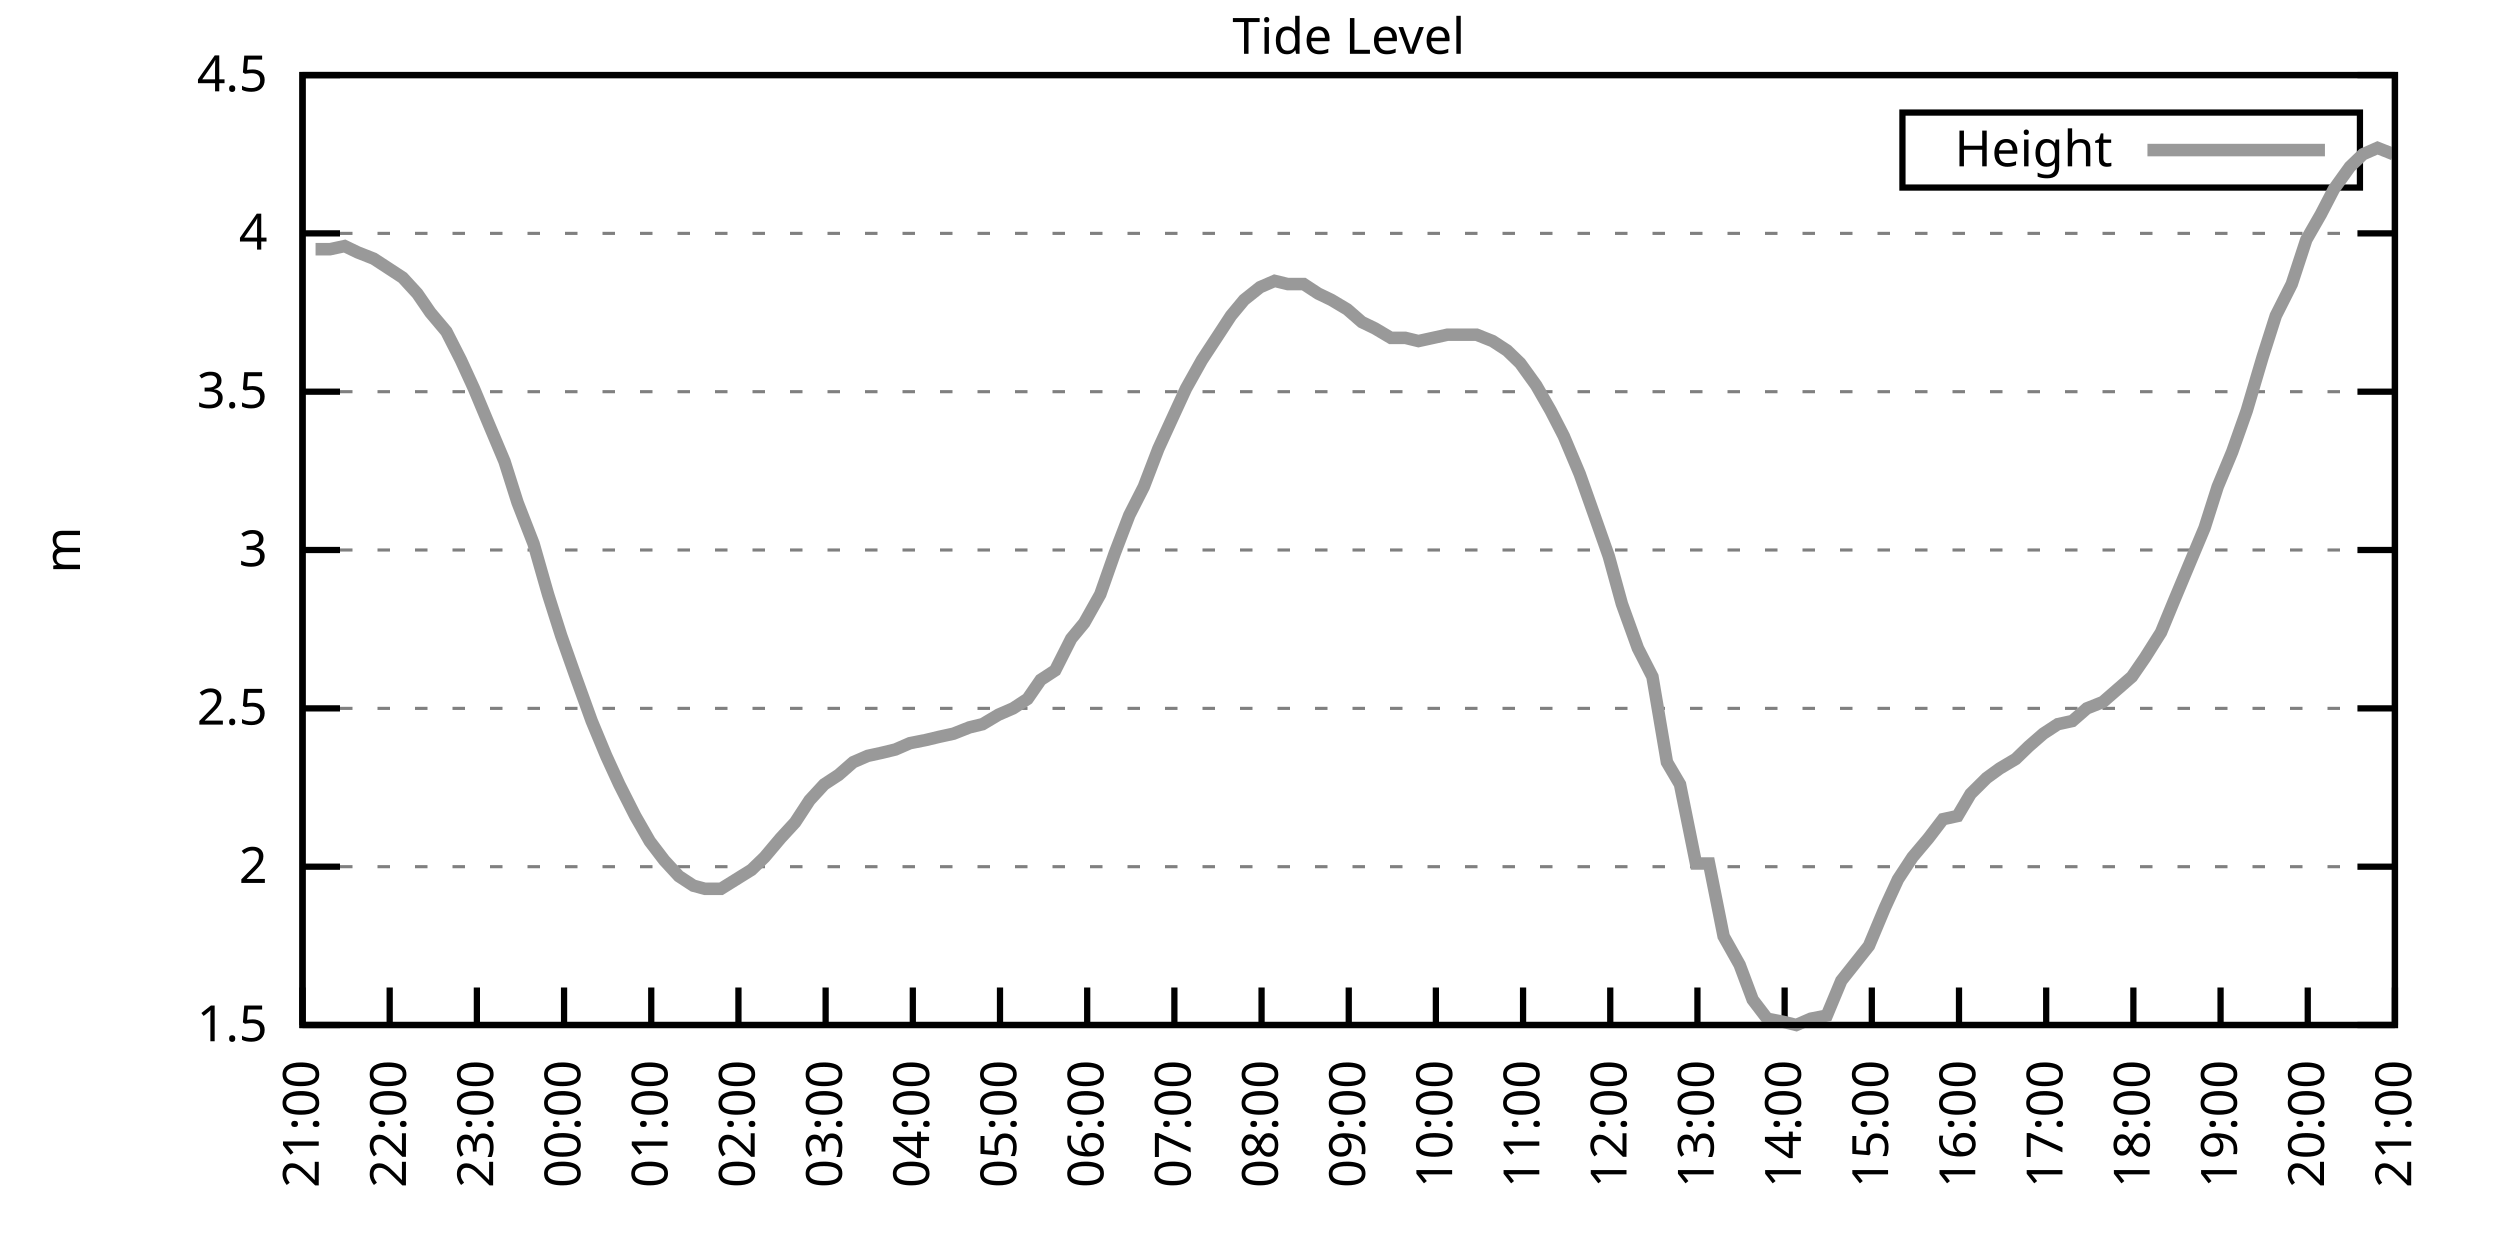
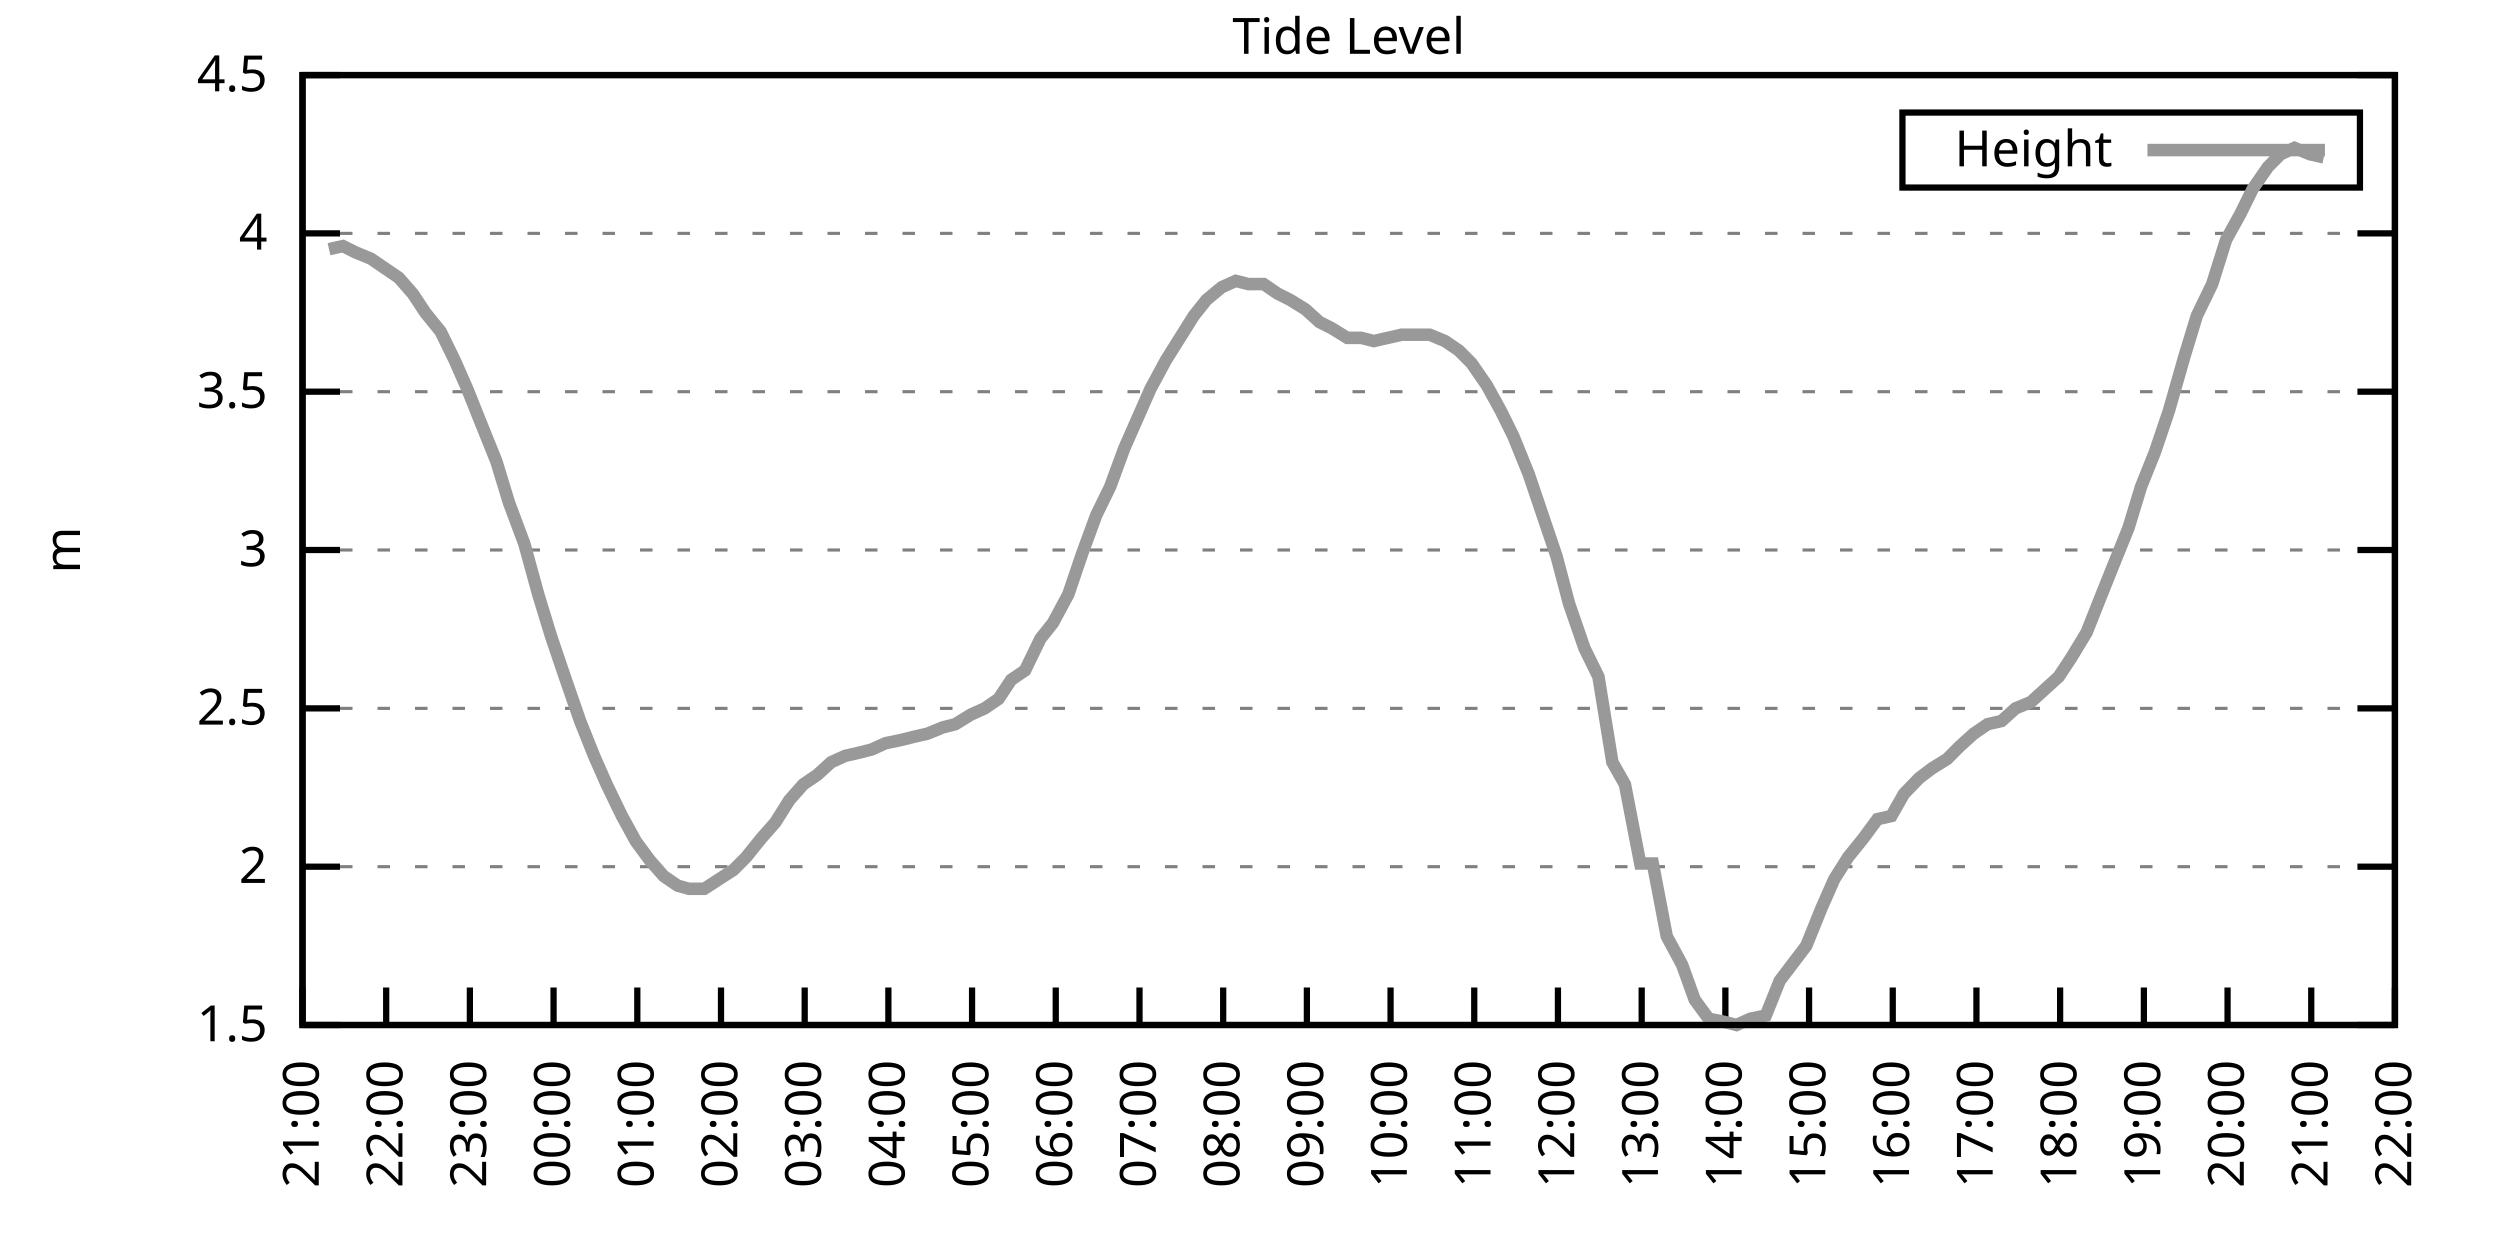
<svg xmlns="http://www.w3.org/2000/svg" xmlns:xlink="http://www.w3.org/1999/xlink" width="400" height="200" viewBox="0 0 400 200">
  <g id="gnuplot_canvas">
    <rect x="0" y="0" width="400" height="200" fill="none" />
    <defs>
      <circle id="gpDot" r="0.5" stroke-width="0.5" stroke="currentColor" />
      <path id="gpPt0" stroke-width="0.333" stroke="currentColor" d="M-1,0 h2 M0,-1 v2" />
      <path id="gpPt1" stroke-width="0.333" stroke="currentColor" d="M-1,-1 L1,1 M1,-1 L-1,1" />
      <path id="gpPt2" stroke-width="0.333" stroke="currentColor" d="M-1,0 L1,0 M0,-1 L0,1 M-1,-1 L1,1 M-1,1 L1,-1" />
      <rect id="gpPt3" stroke-width="0.333" stroke="currentColor" x="-1" y="-1" width="2" height="2" />
      <rect id="gpPt4" stroke-width="0.333" stroke="currentColor" fill="currentColor" x="-1" y="-1" width="2" height="2" />
      <circle id="gpPt5" stroke-width="0.333" stroke="currentColor" cx="0" cy="0" r="1" />
      <use xlink:href="#gpPt5" id="gpPt6" fill="currentColor" stroke="none" />
      <path id="gpPt7" stroke-width="0.333" stroke="currentColor" d="M0,-1.33 L-1.33,0.67 L1.33,0.67 z" />
      <use xlink:href="#gpPt7" id="gpPt8" fill="currentColor" stroke="none" />
      <use xlink:href="#gpPt7" id="gpPt9" stroke="currentColor" transform="rotate(180)" />
      <use xlink:href="#gpPt9" id="gpPt10" fill="currentColor" stroke="none" />
      <use xlink:href="#gpPt3" id="gpPt11" stroke="currentColor" transform="rotate(45)" />
      <use xlink:href="#gpPt11" id="gpPt12" fill="currentColor" stroke="none" />
      <path id="gpPt13" stroke-width="0.333" stroke="currentColor" d="M0,1.330 L1.265,0.411 L0.782,-1.067 L-0.782,-1.076 L-1.265,0.411 z" />
      <use xlink:href="#gpPt13" id="gpPt14" fill="currentColor" stroke="none" />
      <filter id="textbox" filterUnits="objectBoundingBox" x="0" y="0" height="1" width="1">
        <feFlood flood-color="white" flood-opacity="1" result="bgnd" />
        <feComposite in="SourceGraphic" in2="bgnd" operator="atop" />
      </filter>
      <filter id="greybox" filterUnits="objectBoundingBox" x="0" y="0" height="1" width="1">
        <feFlood flood-color="lightgrey" flood-opacity="1" result="grey" />
        <feComposite in="SourceGraphic" in2="grey" operator="atop" />
      </filter>
    </defs>
    <g fill="none" color="white" stroke="currentColor" stroke-width="1.00" stroke-linecap="butt" stroke-linejoin="miter">
</g>
    <g fill="none" color="black" stroke="currentColor" stroke-width="1.00" stroke-linecap="butt" stroke-linejoin="miter">
      <g stroke="none" shape-rendering="crispEdges">
        <polygon fill="rgb(255, 255, 255)" points="48.40,164.00 383.18,164.00 383.18,12.02 48.40,12.02 " />
      </g>
    </g>
    <g fill="none" color="black" stroke="currentColor" stroke-width="1.00" stroke-linecap="butt" stroke-linejoin="miter">
</g>
    <g fill="none" color="black" stroke="black" stroke-width="0.50" stroke-linecap="butt" stroke-linejoin="miter">
</g>
    <g fill="none" color="gray" stroke="currentColor" stroke-width="0.50" stroke-linecap="butt" stroke-linejoin="miter">
      <path stroke="gray" stroke-dasharray="2,4" class="gridline" d="M48.40,164.00 L383.19,164.00  " />
    </g>
    <g fill="none" color="gray" stroke="gray" stroke-width="1.00" stroke-linecap="butt" stroke-linejoin="miter">
</g>
    <g fill="none" color="black" stroke="currentColor" stroke-width="1.00" stroke-linecap="butt" stroke-linejoin="miter">
      <path stroke="black" d="M48.40,164.00 L54.40,164.00 M383.19,164.00 L377.19,164.00  " />
      <g transform="translate(42.80,166.60)" stroke="none" fill="black" font-family="Sans" font-size="8.00" text-anchor="end">
        <text>
          <tspan font-family="Sans"> 1.5</tspan>
        </text>
      </g>
    </g>
    <g fill="none" color="black" stroke="currentColor" stroke-width="1.00" stroke-linecap="butt" stroke-linejoin="miter">
</g>
    <g fill="none" color="black" stroke="black" stroke-width="0.50" stroke-linecap="butt" stroke-linejoin="miter">
</g>
    <g fill="none" color="gray" stroke="currentColor" stroke-width="0.50" stroke-linecap="butt" stroke-linejoin="miter">
      <path stroke="gray" stroke-dasharray="2,4" class="gridline" d="M48.40,138.67 L383.19,138.67  " />
    </g>
    <g fill="none" color="gray" stroke="gray" stroke-width="1.00" stroke-linecap="butt" stroke-linejoin="miter">
</g>
    <g fill="none" color="black" stroke="currentColor" stroke-width="1.00" stroke-linecap="butt" stroke-linejoin="miter">
      <path stroke="black" d="M48.40,138.67 L54.40,138.67 M383.19,138.67 L377.19,138.67  " />
      <g transform="translate(42.80,141.27)" stroke="none" fill="black" font-family="Sans" font-size="8.00" text-anchor="end">
        <text>
          <tspan font-family="Sans"> 2</tspan>
        </text>
      </g>
    </g>
    <g fill="none" color="black" stroke="currentColor" stroke-width="1.00" stroke-linecap="butt" stroke-linejoin="miter">
</g>
    <g fill="none" color="black" stroke="black" stroke-width="0.50" stroke-linecap="butt" stroke-linejoin="miter">
</g>
    <g fill="none" color="gray" stroke="currentColor" stroke-width="0.50" stroke-linecap="butt" stroke-linejoin="miter">
      <path stroke="gray" stroke-dasharray="2,4" class="gridline" d="M48.40,113.34 L383.19,113.34  " />
    </g>
    <g fill="none" color="gray" stroke="gray" stroke-width="1.00" stroke-linecap="butt" stroke-linejoin="miter">
</g>
    <g fill="none" color="black" stroke="currentColor" stroke-width="1.00" stroke-linecap="butt" stroke-linejoin="miter">
      <path stroke="black" d="M48.40,113.34 L54.40,113.34 M383.19,113.34 L377.19,113.34  " />
      <g transform="translate(42.80,115.94)" stroke="none" fill="black" font-family="Sans" font-size="8.00" text-anchor="end">
        <text>
          <tspan font-family="Sans"> 2.5</tspan>
        </text>
      </g>
    </g>
    <g fill="none" color="black" stroke="currentColor" stroke-width="1.00" stroke-linecap="butt" stroke-linejoin="miter">
</g>
    <g fill="none" color="black" stroke="black" stroke-width="0.50" stroke-linecap="butt" stroke-linejoin="miter">
</g>
    <g fill="none" color="gray" stroke="currentColor" stroke-width="0.50" stroke-linecap="butt" stroke-linejoin="miter">
      <path stroke="gray" stroke-dasharray="2,4" class="gridline" d="M48.40,88.00 L383.19,88.00  " />
    </g>
    <g fill="none" color="gray" stroke="gray" stroke-width="1.00" stroke-linecap="butt" stroke-linejoin="miter">
</g>
    <g fill="none" color="black" stroke="currentColor" stroke-width="1.00" stroke-linecap="butt" stroke-linejoin="miter">
      <path stroke="black" d="M48.40,88.00 L54.40,88.00 M383.19,88.00 L377.19,88.00  " />
      <g transform="translate(42.80,90.60)" stroke="none" fill="black" font-family="Sans" font-size="8.00" text-anchor="end">
        <text>
          <tspan font-family="Sans"> 3</tspan>
        </text>
      </g>
    </g>
    <g fill="none" color="black" stroke="currentColor" stroke-width="1.00" stroke-linecap="butt" stroke-linejoin="miter">
</g>
    <g fill="none" color="black" stroke="black" stroke-width="0.50" stroke-linecap="butt" stroke-linejoin="miter">
</g>
    <g fill="none" color="gray" stroke="currentColor" stroke-width="0.50" stroke-linecap="butt" stroke-linejoin="miter">
      <path stroke="gray" stroke-dasharray="2,4" class="gridline" d="M48.40,62.67 L383.19,62.67  " />
    </g>
    <g fill="none" color="gray" stroke="gray" stroke-width="1.00" stroke-linecap="butt" stroke-linejoin="miter">
</g>
    <g fill="none" color="black" stroke="currentColor" stroke-width="1.00" stroke-linecap="butt" stroke-linejoin="miter">
      <path stroke="black" d="M48.40,62.67 L54.40,62.67 M383.19,62.67 L377.19,62.67  " />
      <g transform="translate(42.80,65.27)" stroke="none" fill="black" font-family="Sans" font-size="8.00" text-anchor="end">
        <text>
          <tspan font-family="Sans"> 3.5</tspan>
        </text>
      </g>
    </g>
    <g fill="none" color="black" stroke="currentColor" stroke-width="1.00" stroke-linecap="butt" stroke-linejoin="miter">
</g>
    <g fill="none" color="black" stroke="black" stroke-width="0.50" stroke-linecap="butt" stroke-linejoin="miter">
</g>
    <g fill="none" color="gray" stroke="currentColor" stroke-width="0.50" stroke-linecap="butt" stroke-linejoin="miter">
      <path stroke="gray" stroke-dasharray="2,4" class="gridline" d="M48.40,37.34 L383.19,37.34  " />
    </g>
    <g fill="none" color="gray" stroke="gray" stroke-width="1.00" stroke-linecap="butt" stroke-linejoin="miter">
</g>
    <g fill="none" color="black" stroke="currentColor" stroke-width="1.00" stroke-linecap="butt" stroke-linejoin="miter">
      <path stroke="black" d="M48.40,37.34 L54.40,37.34 M383.19,37.34 L377.19,37.34  " />
      <g transform="translate(42.80,39.94)" stroke="none" fill="black" font-family="Sans" font-size="8.00" text-anchor="end">
        <text>
          <tspan font-family="Sans"> 4</tspan>
        </text>
      </g>
    </g>
    <g fill="none" color="black" stroke="currentColor" stroke-width="1.00" stroke-linecap="butt" stroke-linejoin="miter">
</g>
    <g fill="none" color="black" stroke="black" stroke-width="0.50" stroke-linecap="butt" stroke-linejoin="miter">
</g>
    <g fill="none" color="gray" stroke="currentColor" stroke-width="0.50" stroke-linecap="butt" stroke-linejoin="miter">
      <path stroke="gray" stroke-dasharray="2,4" class="gridline" d="M48.40,12.01 L383.19,12.01  " />
    </g>
    <g fill="none" color="gray" stroke="gray" stroke-width="1.00" stroke-linecap="butt" stroke-linejoin="miter">
</g>
    <g fill="none" color="black" stroke="currentColor" stroke-width="1.00" stroke-linecap="butt" stroke-linejoin="miter">
      <path stroke="black" d="M48.40,12.01 L54.40,12.01 M383.19,12.01 L377.19,12.01  " />
      <g transform="translate(42.80,14.61)" stroke="none" fill="black" font-family="Sans" font-size="8.00" text-anchor="end">
        <text>
          <tspan font-family="Sans"> 4.5</tspan>
        </text>
      </g>
    </g>
    <g fill="none" color="black" stroke="currentColor" stroke-width="1.00" stroke-linecap="butt" stroke-linejoin="miter">
      <path stroke="black" d="M48.40,164.00 L48.40,158.00  " />
      <g transform="translate(51.00,169.60) rotate(270.00)" stroke="none" fill="black" font-family="Sans" font-size="8.00" text-anchor="end">
        <text>
          <tspan font-family="Sans">21:00</tspan>
        </text>
      </g>
    </g>
    <g fill="none" color="black" stroke="currentColor" stroke-width="1.00" stroke-linecap="butt" stroke-linejoin="miter">
-       <path stroke="black" d="M62.35,164.00 L62.35,158.00  " />
-       <g transform="translate(64.95,169.60) rotate(270.00)" stroke="none" fill="black" font-family="Sans" font-size="8.00" text-anchor="end">
+       <path stroke="black" d="M61.79,164.00 L61.79,158.00  " />
+       <g transform="translate(64.39,169.60) rotate(270.00)" stroke="none" fill="black" font-family="Sans" font-size="8.00" text-anchor="end">
        <text>
          <tspan font-family="Sans">22:00</tspan>
        </text>
      </g>
    </g>
    <g fill="none" color="black" stroke="currentColor" stroke-width="1.00" stroke-linecap="butt" stroke-linejoin="miter">
-       <path stroke="black" d="M76.30,164.00 L76.30,158.00  " />
-       <g transform="translate(78.90,169.60) rotate(270.00)" stroke="none" fill="black" font-family="Sans" font-size="8.00" text-anchor="end">
+       <path stroke="black" d="M75.18,164.00 L75.18,158.00  " />
+       <g transform="translate(77.78,169.60) rotate(270.00)" stroke="none" fill="black" font-family="Sans" font-size="8.00" text-anchor="end">
        <text>
          <tspan font-family="Sans">23:00</tspan>
        </text>
      </g>
    </g>
    <g fill="none" color="black" stroke="currentColor" stroke-width="1.00" stroke-linecap="butt" stroke-linejoin="miter">
-       <path stroke="black" d="M90.25,164.00 L90.25,158.00  " />
-       <g transform="translate(92.85,169.60) rotate(270.00)" stroke="none" fill="black" font-family="Sans" font-size="8.00" text-anchor="end">
+       <path stroke="black" d="M88.57,164.00 L88.57,158.00  " />
+       <g transform="translate(91.17,169.60) rotate(270.00)" stroke="none" fill="black" font-family="Sans" font-size="8.00" text-anchor="end">
        <text>
          <tspan font-family="Sans">00:00</tspan>
        </text>
      </g>
    </g>
    <g fill="none" color="black" stroke="currentColor" stroke-width="1.00" stroke-linecap="butt" stroke-linejoin="miter">
-       <path stroke="black" d="M104.20,164.00 L104.20,158.00  " />
-       <g transform="translate(106.80,169.60) rotate(270.00)" stroke="none" fill="black" font-family="Sans" font-size="8.00" text-anchor="end">
+       <path stroke="black" d="M101.97,164.00 L101.97,158.00  " />
+       <g transform="translate(104.57,169.60) rotate(270.00)" stroke="none" fill="black" font-family="Sans" font-size="8.00" text-anchor="end">
        <text>
          <tspan font-family="Sans">01:00</tspan>
        </text>
      </g>
    </g>
    <g fill="none" color="black" stroke="currentColor" stroke-width="1.00" stroke-linecap="butt" stroke-linejoin="miter">
-       <path stroke="black" d="M118.15,164.00 L118.15,158.00  " />
-       <g transform="translate(120.75,169.60) rotate(270.00)" stroke="none" fill="black" font-family="Sans" font-size="8.00" text-anchor="end">
+       <path stroke="black" d="M115.36,164.00 L115.36,158.00  " />
+       <g transform="translate(117.96,169.60) rotate(270.00)" stroke="none" fill="black" font-family="Sans" font-size="8.00" text-anchor="end">
        <text>
          <tspan font-family="Sans">02:00</tspan>
        </text>
      </g>
    </g>
    <g fill="none" color="black" stroke="currentColor" stroke-width="1.00" stroke-linecap="butt" stroke-linejoin="miter">
-       <path stroke="black" d="M132.10,164.00 L132.10,158.00  " />
-       <g transform="translate(134.70,169.60) rotate(270.00)" stroke="none" fill="black" font-family="Sans" font-size="8.00" text-anchor="end">
+       <path stroke="black" d="M128.75,164.00 L128.75,158.00  " />
+       <g transform="translate(131.35,169.60) rotate(270.00)" stroke="none" fill="black" font-family="Sans" font-size="8.00" text-anchor="end">
        <text>
          <tspan font-family="Sans">03:00</tspan>
        </text>
      </g>
    </g>
    <g fill="none" color="black" stroke="currentColor" stroke-width="1.00" stroke-linecap="butt" stroke-linejoin="miter">
-       <path stroke="black" d="M146.05,164.00 L146.05,158.00  " />
-       <g transform="translate(148.65,169.60) rotate(270.00)" stroke="none" fill="black" font-family="Sans" font-size="8.00" text-anchor="end">
+       <path stroke="black" d="M142.14,164.00 L142.14,158.00  " />
+       <g transform="translate(144.74,169.60) rotate(270.00)" stroke="none" fill="black" font-family="Sans" font-size="8.00" text-anchor="end">
        <text>
          <tspan font-family="Sans">04:00</tspan>
        </text>
      </g>
    </g>
    <g fill="none" color="black" stroke="currentColor" stroke-width="1.00" stroke-linecap="butt" stroke-linejoin="miter">
-       <path stroke="black" d="M160.00,164.00 L160.00,158.00  " />
-       <g transform="translate(162.60,169.60) rotate(270.00)" stroke="none" fill="black" font-family="Sans" font-size="8.00" text-anchor="end">
+       <path stroke="black" d="M155.53,164.00 L155.53,158.00  " />
+       <g transform="translate(158.13,169.60) rotate(270.00)" stroke="none" fill="black" font-family="Sans" font-size="8.00" text-anchor="end">
        <text>
          <tspan font-family="Sans">05:00</tspan>
        </text>
      </g>
    </g>
    <g fill="none" color="black" stroke="currentColor" stroke-width="1.00" stroke-linecap="butt" stroke-linejoin="miter">
-       <path stroke="black" d="M173.95,164.00 L173.95,158.00  " />
-       <g transform="translate(176.55,169.60) rotate(270.00)" stroke="none" fill="black" font-family="Sans" font-size="8.00" text-anchor="end">
+       <path stroke="black" d="M168.92,164.00 L168.92,158.00  " />
+       <g transform="translate(171.52,169.60) rotate(270.00)" stroke="none" fill="black" font-family="Sans" font-size="8.00" text-anchor="end">
        <text>
          <tspan font-family="Sans">06:00</tspan>
        </text>
      </g>
    </g>
    <g fill="none" color="black" stroke="currentColor" stroke-width="1.00" stroke-linecap="butt" stroke-linejoin="miter">
-       <path stroke="black" d="M187.90,164.00 L187.90,158.00  " />
-       <g transform="translate(190.50,169.60) rotate(270.00)" stroke="none" fill="black" font-family="Sans" font-size="8.00" text-anchor="end">
+       <path stroke="black" d="M182.32,164.00 L182.32,158.00  " />
+       <g transform="translate(184.92,169.60) rotate(270.00)" stroke="none" fill="black" font-family="Sans" font-size="8.00" text-anchor="end">
        <text>
          <tspan font-family="Sans">07:00</tspan>
        </text>
      </g>
    </g>
    <g fill="none" color="black" stroke="currentColor" stroke-width="1.00" stroke-linecap="butt" stroke-linejoin="miter">
-       <path stroke="black" d="M201.85,164.00 L201.85,158.00  " />
-       <g transform="translate(204.45,169.60) rotate(270.00)" stroke="none" fill="black" font-family="Sans" font-size="8.00" text-anchor="end">
+       <path stroke="black" d="M195.71,164.00 L195.71,158.00  " />
+       <g transform="translate(198.31,169.60) rotate(270.00)" stroke="none" fill="black" font-family="Sans" font-size="8.00" text-anchor="end">
        <text>
          <tspan font-family="Sans">08:00</tspan>
        </text>
      </g>
    </g>
    <g fill="none" color="black" stroke="currentColor" stroke-width="1.00" stroke-linecap="butt" stroke-linejoin="miter">
-       <path stroke="black" d="M215.80,164.00 L215.80,158.00  " />
-       <g transform="translate(218.40,169.60) rotate(270.00)" stroke="none" fill="black" font-family="Sans" font-size="8.00" text-anchor="end">
+       <path stroke="black" d="M209.10,164.00 L209.10,158.00  " />
+       <g transform="translate(211.70,169.60) rotate(270.00)" stroke="none" fill="black" font-family="Sans" font-size="8.00" text-anchor="end">
        <text>
          <tspan font-family="Sans">09:00</tspan>
        </text>
      </g>
    </g>
    <g fill="none" color="black" stroke="currentColor" stroke-width="1.00" stroke-linecap="butt" stroke-linejoin="miter">
-       <path stroke="black" d="M229.74,164.00 L229.74,158.00  " />
-       <g transform="translate(232.34,169.60) rotate(270.00)" stroke="none" fill="black" font-family="Sans" font-size="8.00" text-anchor="end">
+       <path stroke="black" d="M222.49,164.00 L222.49,158.00  " />
+       <g transform="translate(225.09,169.60) rotate(270.00)" stroke="none" fill="black" font-family="Sans" font-size="8.00" text-anchor="end">
        <text>
          <tspan font-family="Sans">10:00</tspan>
        </text>
      </g>
    </g>
    <g fill="none" color="black" stroke="currentColor" stroke-width="1.00" stroke-linecap="butt" stroke-linejoin="miter">
-       <path stroke="black" d="M243.69,164.00 L243.69,158.00  " />
-       <g transform="translate(246.29,169.60) rotate(270.00)" stroke="none" fill="black" font-family="Sans" font-size="8.00" text-anchor="end">
+       <path stroke="black" d="M235.88,164.00 L235.88,158.00  " />
+       <g transform="translate(238.48,169.60) rotate(270.00)" stroke="none" fill="black" font-family="Sans" font-size="8.00" text-anchor="end">
        <text>
          <tspan font-family="Sans">11:00</tspan>
        </text>
      </g>
    </g>
    <g fill="none" color="black" stroke="currentColor" stroke-width="1.00" stroke-linecap="butt" stroke-linejoin="miter">
-       <path stroke="black" d="M257.64,164.00 L257.64,158.00  " />
-       <g transform="translate(260.24,169.60) rotate(270.00)" stroke="none" fill="black" font-family="Sans" font-size="8.00" text-anchor="end">
+       <path stroke="black" d="M249.27,164.00 L249.27,158.00  " />
+       <g transform="translate(251.87,169.60) rotate(270.00)" stroke="none" fill="black" font-family="Sans" font-size="8.00" text-anchor="end">
        <text>
          <tspan font-family="Sans">12:00</tspan>
        </text>
      </g>
    </g>
    <g fill="none" color="black" stroke="currentColor" stroke-width="1.00" stroke-linecap="butt" stroke-linejoin="miter">
-       <path stroke="black" d="M271.59,164.00 L271.59,158.00  " />
-       <g transform="translate(274.19,169.60) rotate(270.00)" stroke="none" fill="black" font-family="Sans" font-size="8.00" text-anchor="end">
+       <path stroke="black" d="M262.67,164.00 L262.67,158.00  " />
+       <g transform="translate(265.27,169.60) rotate(270.00)" stroke="none" fill="black" font-family="Sans" font-size="8.00" text-anchor="end">
        <text>
          <tspan font-family="Sans">13:00</tspan>
        </text>
      </g>
    </g>
    <g fill="none" color="black" stroke="currentColor" stroke-width="1.00" stroke-linecap="butt" stroke-linejoin="miter">
-       <path stroke="black" d="M285.54,164.00 L285.54,158.00  " />
-       <g transform="translate(288.14,169.60) rotate(270.00)" stroke="none" fill="black" font-family="Sans" font-size="8.00" text-anchor="end">
+       <path stroke="black" d="M276.06,164.00 L276.06,158.00  " />
+       <g transform="translate(278.66,169.60) rotate(270.00)" stroke="none" fill="black" font-family="Sans" font-size="8.00" text-anchor="end">
        <text>
          <tspan font-family="Sans">14:00</tspan>
        </text>
      </g>
    </g>
    <g fill="none" color="black" stroke="currentColor" stroke-width="1.00" stroke-linecap="butt" stroke-linejoin="miter">
-       <path stroke="black" d="M299.49,164.00 L299.49,158.00  " />
-       <g transform="translate(302.09,169.60) rotate(270.00)" stroke="none" fill="black" font-family="Sans" font-size="8.00" text-anchor="end">
+       <path stroke="black" d="M289.45,164.00 L289.45,158.00  " />
+       <g transform="translate(292.05,169.60) rotate(270.00)" stroke="none" fill="black" font-family="Sans" font-size="8.00" text-anchor="end">
        <text>
          <tspan font-family="Sans">15:00</tspan>
        </text>
      </g>
    </g>
    <g fill="none" color="black" stroke="currentColor" stroke-width="1.00" stroke-linecap="butt" stroke-linejoin="miter">
-       <path stroke="black" d="M313.44,164.00 L313.44,158.00  " />
-       <g transform="translate(316.04,169.60) rotate(270.00)" stroke="none" fill="black" font-family="Sans" font-size="8.00" text-anchor="end">
+       <path stroke="black" d="M302.84,164.00 L302.84,158.00  " />
+       <g transform="translate(305.44,169.60) rotate(270.00)" stroke="none" fill="black" font-family="Sans" font-size="8.00" text-anchor="end">
        <text>
          <tspan font-family="Sans">16:00</tspan>
        </text>
      </g>
    </g>
    <g fill="none" color="black" stroke="currentColor" stroke-width="1.00" stroke-linecap="butt" stroke-linejoin="miter">
-       <path stroke="black" d="M327.39,164.00 L327.39,158.00  " />
-       <g transform="translate(329.99,169.60) rotate(270.00)" stroke="none" fill="black" font-family="Sans" font-size="8.00" text-anchor="end">
+       <path stroke="black" d="M316.23,164.00 L316.23,158.00  " />
+       <g transform="translate(318.83,169.60) rotate(270.00)" stroke="none" fill="black" font-family="Sans" font-size="8.00" text-anchor="end">
        <text>
          <tspan font-family="Sans">17:00</tspan>
        </text>
      </g>
    </g>
    <g fill="none" color="black" stroke="currentColor" stroke-width="1.00" stroke-linecap="butt" stroke-linejoin="miter">
-       <path stroke="black" d="M341.34,164.00 L341.34,158.00  " />
-       <g transform="translate(343.94,169.60) rotate(270.00)" stroke="none" fill="black" font-family="Sans" font-size="8.00" text-anchor="end">
+       <path stroke="black" d="M329.62,164.00 L329.62,158.00  " />
+       <g transform="translate(332.22,169.60) rotate(270.00)" stroke="none" fill="black" font-family="Sans" font-size="8.00" text-anchor="end">
        <text>
          <tspan font-family="Sans">18:00</tspan>
        </text>
      </g>
    </g>
    <g fill="none" color="black" stroke="currentColor" stroke-width="1.00" stroke-linecap="butt" stroke-linejoin="miter">
-       <path stroke="black" d="M355.29,164.00 L355.29,158.00  " />
-       <g transform="translate(357.89,169.60) rotate(270.00)" stroke="none" fill="black" font-family="Sans" font-size="8.00" text-anchor="end">
+       <path stroke="black" d="M343.02,164.00 L343.02,158.00  " />
+       <g transform="translate(345.62,169.60) rotate(270.00)" stroke="none" fill="black" font-family="Sans" font-size="8.00" text-anchor="end">
        <text>
          <tspan font-family="Sans">19:00</tspan>
        </text>
      </g>
    </g>
    <g fill="none" color="black" stroke="currentColor" stroke-width="1.00" stroke-linecap="butt" stroke-linejoin="miter">
-       <path stroke="black" d="M369.24,164.00 L369.24,158.00  " />
-       <g transform="translate(371.84,169.60) rotate(270.00)" stroke="none" fill="black" font-family="Sans" font-size="8.00" text-anchor="end">
+       <path stroke="black" d="M356.41,164.00 L356.41,158.00  " />
+       <g transform="translate(359.01,169.60) rotate(270.00)" stroke="none" fill="black" font-family="Sans" font-size="8.00" text-anchor="end">
        <text>
          <tspan font-family="Sans">20:00</tspan>
+         </text>
+       </g>
+     </g>
+     <g fill="none" color="black" stroke="currentColor" stroke-width="1.00" stroke-linecap="butt" stroke-linejoin="miter">
+       <path stroke="black" d="M369.80,164.00 L369.80,158.00  " />
+       <g transform="translate(372.40,169.60) rotate(270.00)" stroke="none" fill="black" font-family="Sans" font-size="8.00" text-anchor="end">
+         <text>
+           <tspan font-family="Sans">21:00</tspan>
        </text>
      </g>
    </g>
    <g fill="none" color="black" stroke="currentColor" stroke-width="1.00" stroke-linecap="butt" stroke-linejoin="miter">
      <path stroke="black" d="M383.19,164.00 L383.19,158.00  " />
      <g transform="translate(385.79,169.60) rotate(270.00)" stroke="none" fill="black" font-family="Sans" font-size="8.00" text-anchor="end">
        <text>
-           <tspan font-family="Sans">21:00</tspan>
+           <tspan font-family="Sans">22:00</tspan>
        </text>
      </g>
    </g>
    <g fill="none" color="black" stroke="currentColor" stroke-width="1.00" stroke-linecap="butt" stroke-linejoin="miter">
</g>
    <g fill="none" color="black" stroke="currentColor" stroke-width="1.00" stroke-linecap="butt" stroke-linejoin="miter">
      <path stroke="black" d="M48.40,12.01 L48.40,164.00 L383.19,164.00 L383.19,12.01 L48.40,12.01 Z  " />
    </g>
    <g fill="none" color="black" stroke="currentColor" stroke-width="1.00" stroke-linecap="butt" stroke-linejoin="miter">
</g>
    <g fill="none" color="black" stroke="currentColor" stroke-width="1.00" stroke-linecap="butt" stroke-linejoin="miter">
      <path stroke="black" d="M304.39,30.01 L304.39,18.01 L377.59,18.01 L377.59,30.01 L304.39,30.01 Z  " />
    </g>
    <g id="Tide_level_plot_1">
      <g fill="none" color="white" stroke="black" stroke-width="2.00" stroke-linecap="butt" stroke-linejoin="miter">
</g>
      <g fill="none" color="black" stroke="currentColor" stroke-width="2.00" stroke-linecap="butt" stroke-linejoin="miter">
        <g transform="translate(337.99,26.61)" stroke="none" fill="black" font-family="Sans" font-size="8.00" text-anchor="end">
          <text>
            <tspan font-family="Sans">Height</tspan>
          </text>
        </g>
      </g>
      <g fill="none" color="black" stroke="currentColor" stroke-width="2.00" stroke-linecap="butt" stroke-linejoin="miter">
-         <path stroke="rgb(153, 153, 153)" d="M343.59,24.01 L371.99,24.01 M50.49,39.87 L52.82,39.87 L55.14,39.37 L57.23,40.38 L59.79,41.39 L62.12,42.91   L64.44,44.43 L66.77,46.97 L68.86,50.01 L71.42,53.05 L73.74,57.61 L75.83,62.17 L78.16,67.74 L80.72,73.82   L82.81,80.41 L85.37,86.99 L87.69,95.10 L89.78,101.68 L92.11,108.27 L94.67,115.36 L96.99,120.94 L99.08,125.50   L101.64,130.56 L103.97,134.62 L106.29,137.66 L108.62,140.19 L110.94,141.71 L112.80,142.21 L115.36,142.21 L120.24,139.17   L122.33,137.15 L124.89,134.11 L127.22,131.58 L129.54,128.03 L131.87,125.50 L134.19,123.98 L136.51,121.95 L138.84,120.94   L141.16,120.43 L143.26,119.92 L145.58,118.91 L148.14,118.40 L150.23,117.90 L152.56,117.39 L155.11,116.38 L157.21,115.87   L159.76,114.35 L162.09,113.34 L164.41,111.82 L166.51,108.78 L168.83,107.26 L171.39,102.19 L173.48,99.66 L176.04,95.10   L178.36,88.51 L180.69,82.43 L183.01,77.87 L185.34,71.79 L187.43,67.23 L189.76,62.17 L192.31,57.61 L194.64,54.06   L196.96,50.51 L199.06,47.98 L201.61,45.95 L203.94,44.94 L206.03,45.45 L208.59,45.45 L210.91,46.97 L213.01,47.98   L215.56,49.50 L217.89,51.53 L219.98,52.54 L222.54,54.06 L224.86,54.06 L226.95,54.57 L229.28,54.06 L231.60,53.55   L233.93,53.55 L236.25,53.55 L238.81,54.57 L241.14,56.09 L243.23,58.11 L245.79,61.66 L248.11,65.71 L250.20,69.77   L252.76,75.85 L255.09,82.43 L257.41,89.02 L259.50,96.62 L262.06,103.71 L264.39,108.27 L266.71,121.95 L268.80,125.50   L271.36,138.16 L273.45,138.16 L275.78,149.81 L278.34,154.37 L280.43,159.95 L282.75,162.99 L285.31,163.49 L287.40,164.00   L289.73,162.99 L292.29,162.48 L294.61,156.91 L299.03,151.33 L301.58,145.25 L303.68,140.69 L306.00,137.15 L308.56,134.11   L310.88,131.07 L313.21,130.56 L315.30,127.02 L317.86,124.48 L319.95,122.96 L322.51,121.44 L324.60,119.42 L326.93,117.39   L329.25,115.87 L331.58,115.36 L333.90,113.34 L336.46,112.32 L338.78,110.30 L341.11,108.27 L343.20,105.23 L345.76,101.18   L347.85,96.11 L350.18,90.54 L352.73,84.46 L354.83,77.87 L357.15,72.30 L359.48,65.71 L362.03,57.10 L364.13,50.51   L366.68,45.45 L369.01,38.35 L371.33,34.30 L373.43,30.25 L375.98,26.70 L378.08,24.68 L380.40,23.66 L382.96,24.68    " />
+         <path stroke="rgb(153, 153, 153)" d="M343.59,24.01 L371.99,24.01 M52.64,39.87 L54.87,39.37 L56.88,40.38 L59.34,41.39 L61.57,42.91 L63.80,44.43   L66.03,46.97 L68.04,50.01 L70.50,53.05 L72.73,57.61 L74.74,62.17 L76.97,67.74 L79.42,73.82 L81.43,80.41   L83.89,86.99 L86.12,95.10 L88.13,101.68 L90.36,108.27 L92.82,115.36 L95.05,120.94 L97.06,125.50 L99.51,130.56   L101.74,134.62 L103.98,137.66 L106.21,140.19 L108.44,141.71 L110.22,142.21 L112.68,142.21 L117.37,139.17 L119.38,137.15   L121.83,134.11 L124.06,131.58 L126.29,128.03 L128.53,125.50 L130.76,123.98 L132.99,121.95 L135.22,120.94 L137.45,120.43   L139.46,119.92 L141.69,118.91 L144.15,118.40 L146.16,117.90 L148.39,117.39 L150.85,116.38 L152.85,115.87 L155.31,114.35   L157.54,113.34 L159.77,111.82 L161.78,108.78 L164.01,107.26 L166.47,102.19 L168.48,99.66 L170.93,95.10 L173.17,88.51   L175.40,82.43 L177.63,77.87 L179.86,71.79 L181.87,67.23 L184.10,62.17 L186.56,57.61 L188.79,54.06 L191.02,50.51   L193.03,47.98 L195.48,45.95 L197.72,44.94 L199.73,45.45 L202.18,45.45 L204.41,46.97 L206.42,47.98 L208.88,49.50   L211.11,51.53 L213.12,52.54 L215.57,54.06 L217.80,54.06 L219.81,54.57 L222.04,54.06 L224.28,53.55 L226.51,53.55   L228.74,53.55 L231.20,54.57 L233.43,56.09 L235.44,58.11 L237.89,61.66 L240.12,65.71 L242.13,69.77 L244.59,75.85   L246.82,82.43 L249.05,89.02 L251.06,96.62 L253.51,103.71 L255.75,108.27 L257.98,121.95 L259.99,125.50 L262.44,138.16   L264.45,138.16 L266.68,149.81 L269.14,154.37 L271.15,159.95 L273.38,162.99 L275.83,163.49 L277.84,164.00 L280.07,162.99   L282.53,162.48 L284.76,156.91 L289.00,151.33 L291.46,145.25 L293.47,140.69 L295.70,137.15 L298.15,134.11 L300.39,131.07   L302.62,130.56 L304.63,127.02 L307.08,124.48 L309.09,122.96 L311.54,121.44 L313.55,119.42 L315.79,117.39 L318.02,115.87   L320.25,115.36 L322.48,113.34 L324.94,112.32 L327.17,110.30 L329.40,108.27 L331.41,105.23 L333.86,101.18 L335.87,96.11   L338.10,90.54 L340.56,84.46 L342.57,77.87 L344.80,72.30 L347.03,65.71 L349.49,57.10 L351.50,50.51 L353.95,45.45   L356.18,38.35 L358.42,34.30 L360.42,30.25 L362.88,26.70 L364.89,24.68 L367.12,23.66 L369.58,24.68 L371.81,25.18    " />
      </g>
    </g>
    <g fill="none" color="black" stroke="currentColor" stroke-width="2.00" stroke-linecap="butt" stroke-linejoin="miter">
</g>
    <g fill="none" color="black" stroke="black" stroke-width="1.00" stroke-linecap="butt" stroke-linejoin="miter">
</g>
    <g fill="none" color="black" stroke="currentColor" stroke-width="1.00" stroke-linecap="butt" stroke-linejoin="miter">
      <path stroke="black" d="M48.40,12.01 L48.40,164.00 L383.19,164.00 L383.19,12.01 L48.40,12.01 Z  " />
      <g transform="translate(12.80,88.01) rotate(270.00)" stroke="none" fill="black" font-family="Sans" font-size="8.00" text-anchor="middle">
        <text>
          <tspan font-family="Sans">m</tspan>
        </text>
      </g>
    </g>
    <g fill="none" color="black" stroke="currentColor" stroke-width="1.00" stroke-linecap="butt" stroke-linejoin="miter">
</g>
    <g fill="none" color="black" stroke="currentColor" stroke-width="1.00" stroke-linecap="butt" stroke-linejoin="miter">
      <g transform="translate(215.79,8.61)" stroke="none" fill="black" font-family="Sans" font-size="8.00" text-anchor="middle">
        <text>
          <tspan font-family="Sans">Tide Level</tspan>
        </text>
      </g>
    </g>
    <g fill="none" color="black" stroke="currentColor" stroke-width="1.00" stroke-linecap="butt" stroke-linejoin="miter">
</g>
  </g>
</svg>
